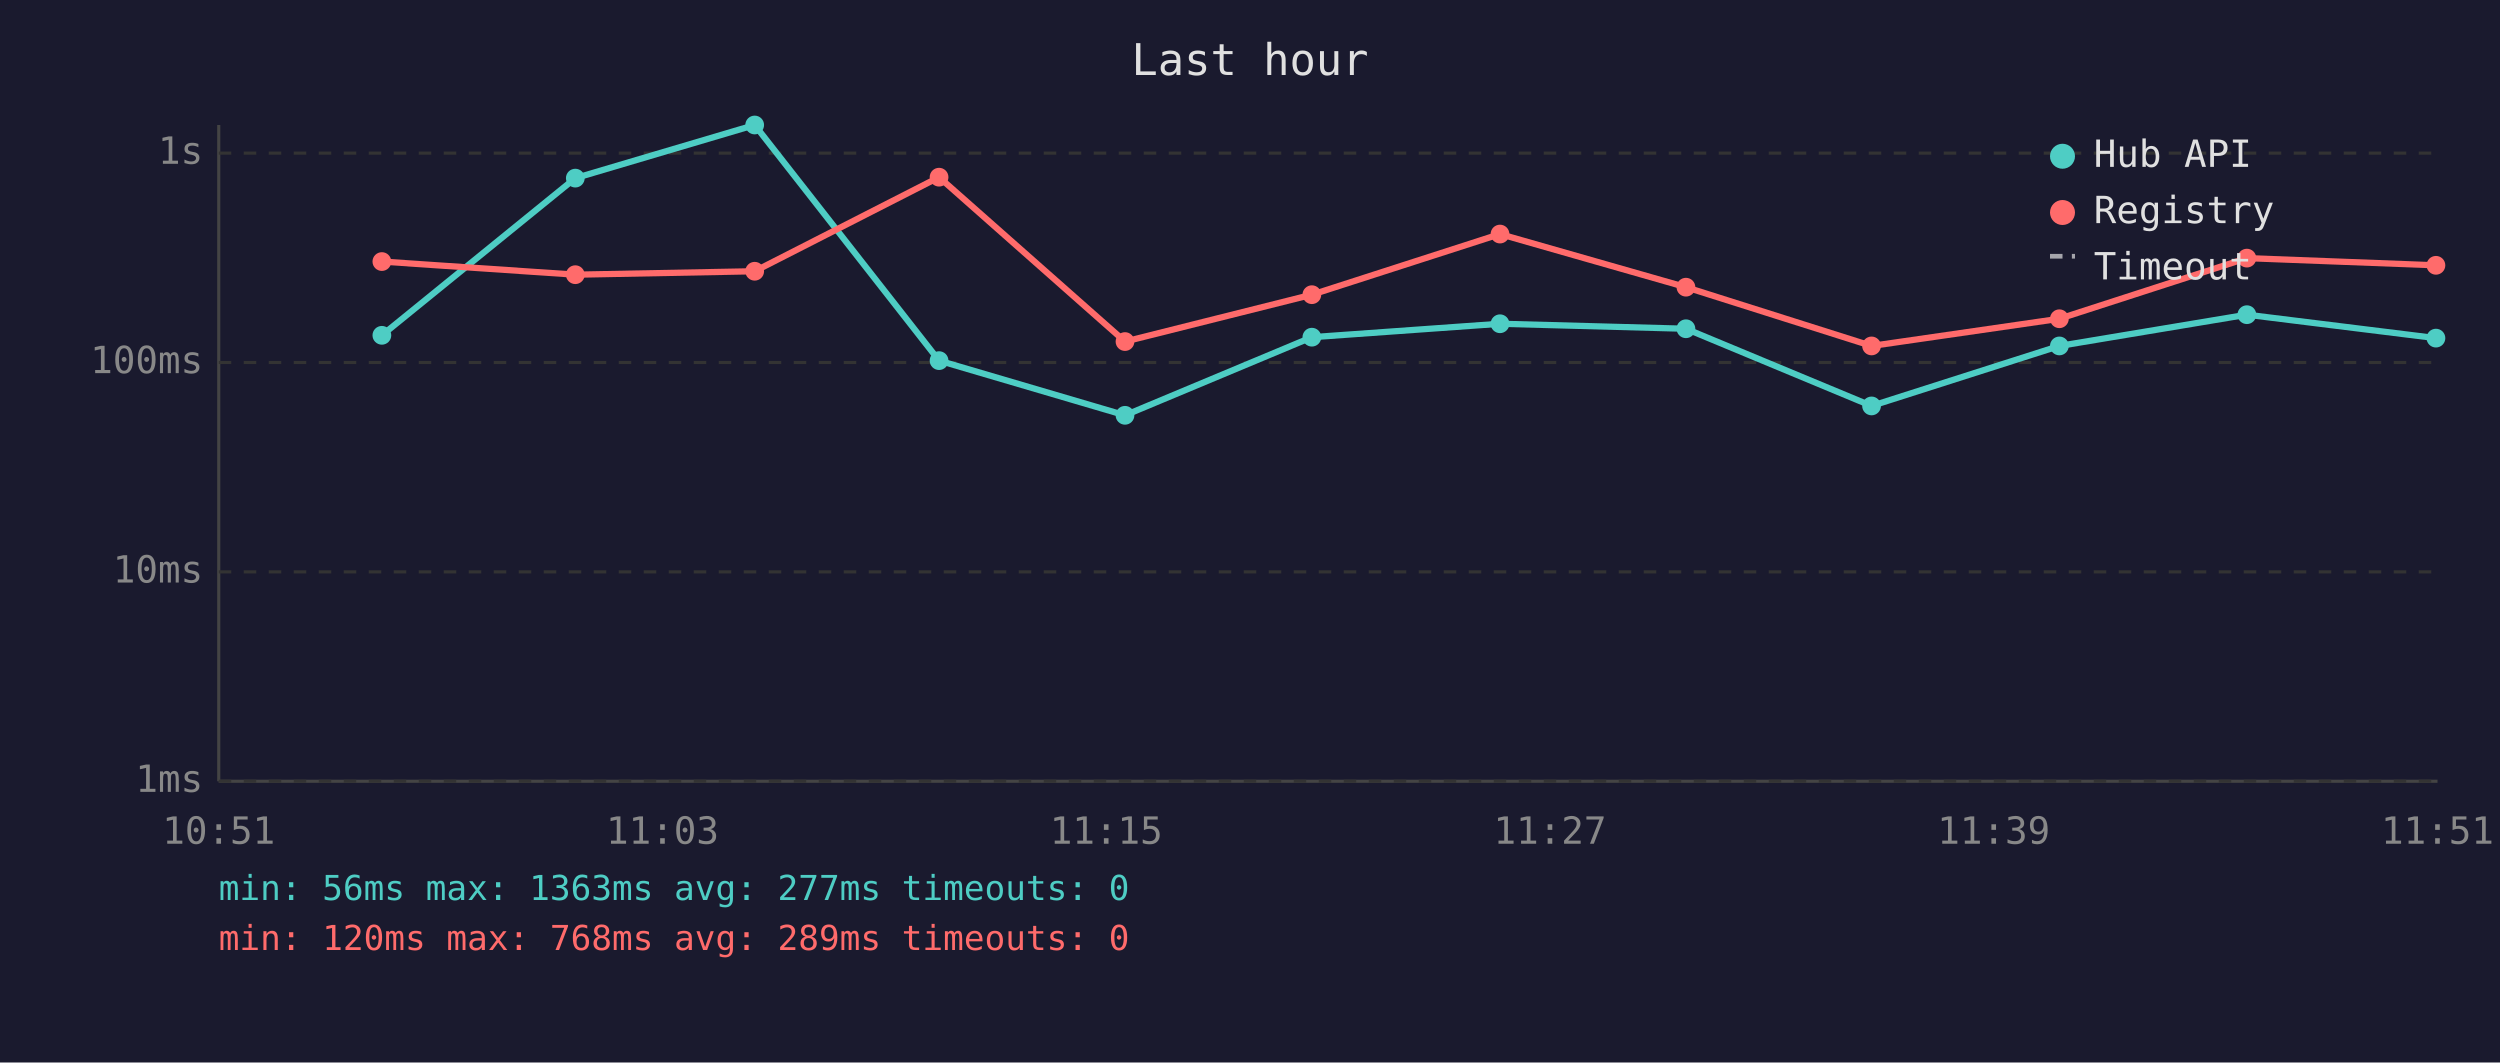
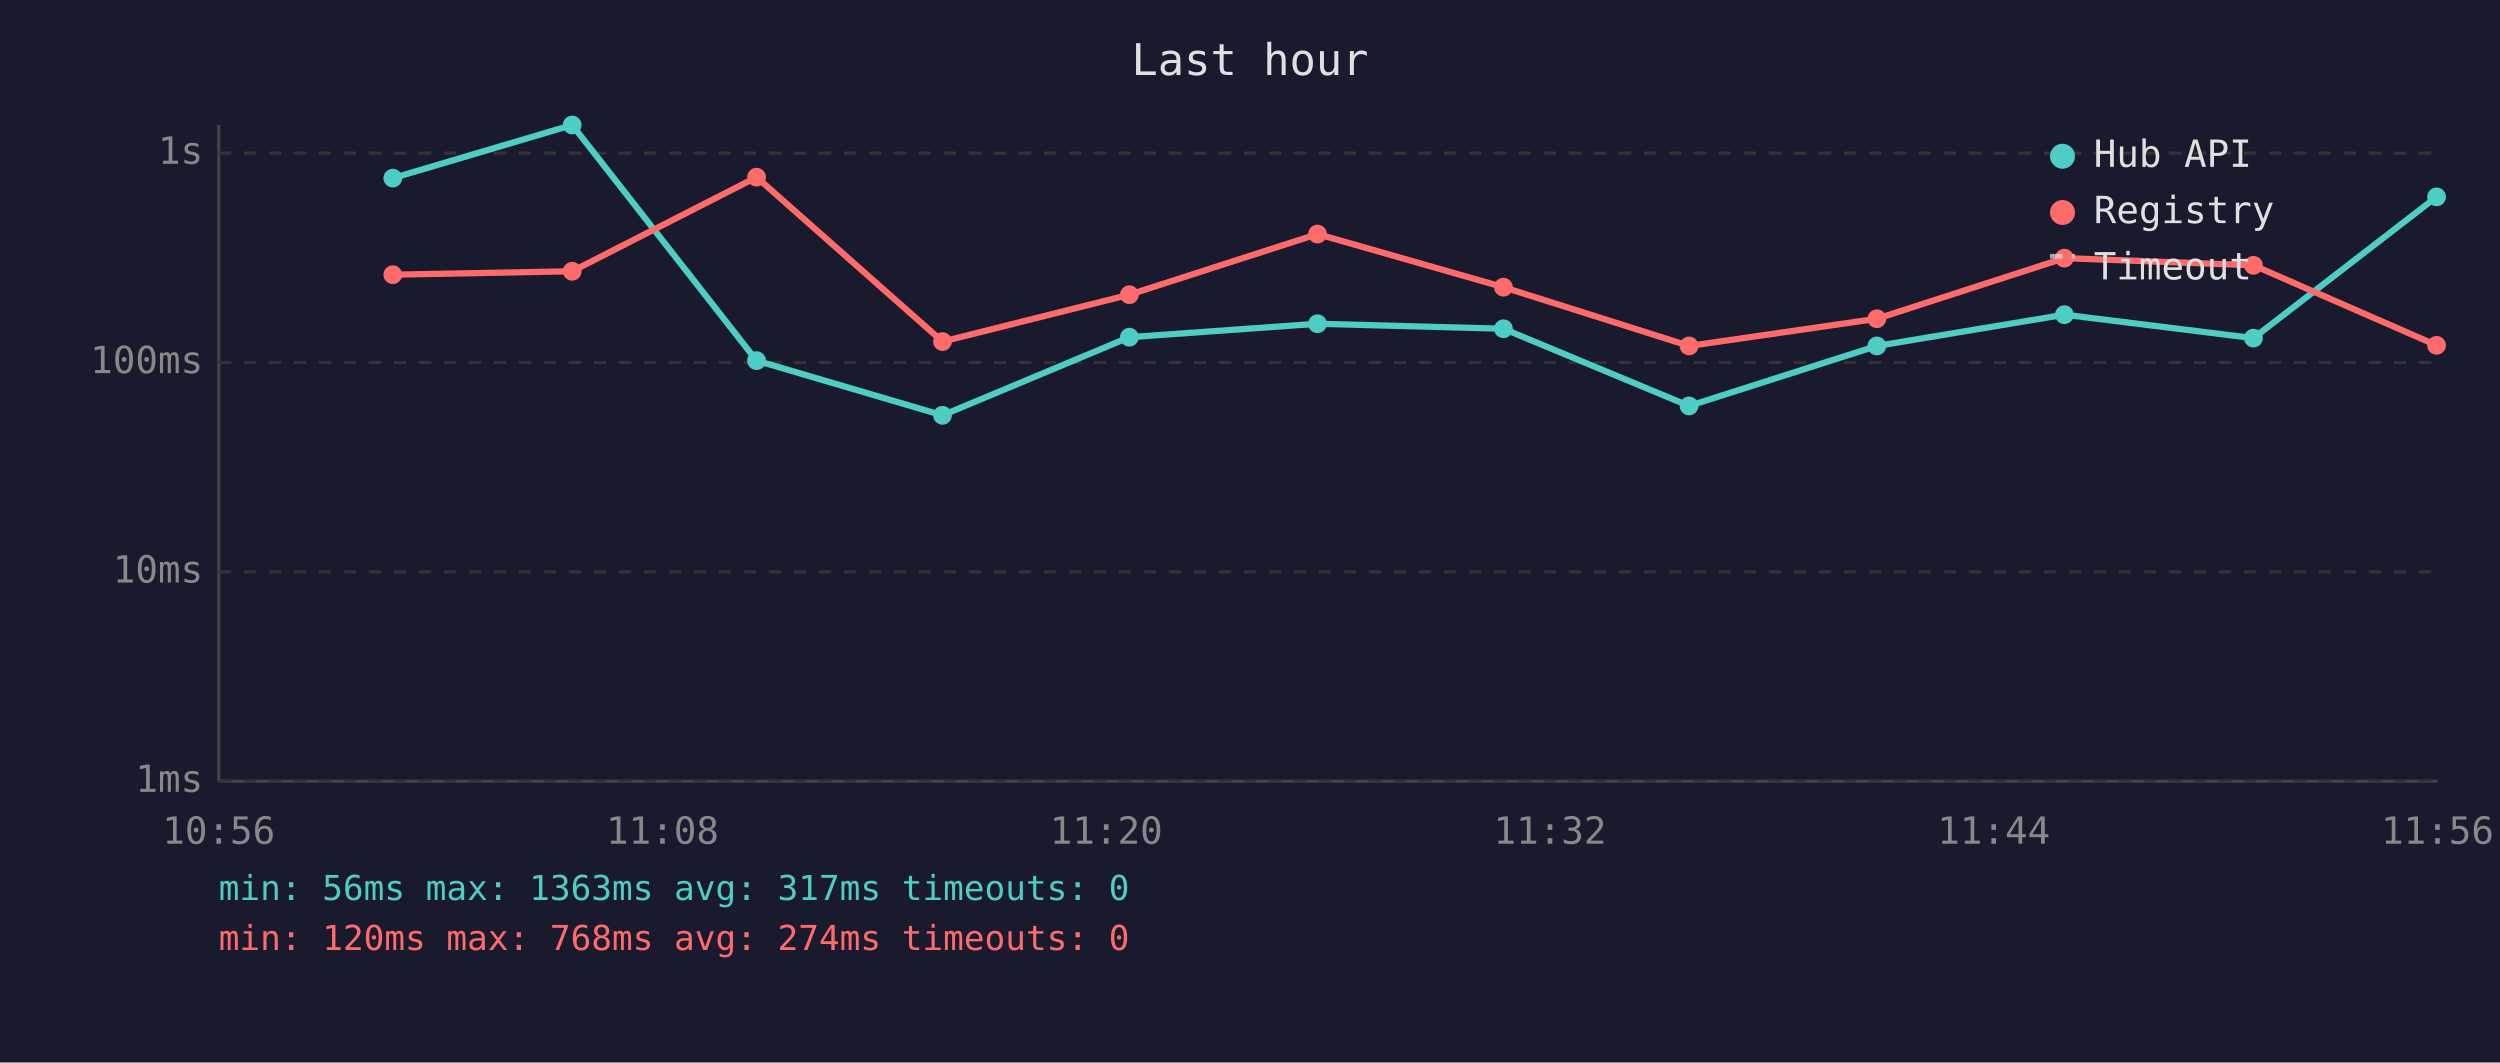
<svg xmlns="http://www.w3.org/2000/svg" viewBox="0 0 800 340" font-family="monospace" font-size="12">
  <rect width="800" height="340" fill="#1a1a2e" />
  <text x="400" y="24" fill="#e0e0e0" font-size="14" text-anchor="middle">Last hour</text>
  <line x1="70" y1="40" x2="70" y2="250" stroke="#444" stroke-width="1" />
  <line x1="70" y1="250" x2="780" y2="250" stroke="#444" stroke-width="1" />
  <line x1="70" y1="250" x2="780" y2="250" stroke="#333" stroke-width="1" stroke-dasharray="4" />
  <text x="65" y="250" fill="#888" text-anchor="end" dominant-baseline="middle">1ms</text>
  <line x1="70" y1="183" x2="780" y2="183" stroke="#333" stroke-width="1" stroke-dasharray="4" />
  <text x="65" y="183" fill="#888" text-anchor="end" dominant-baseline="middle">10ms</text>
  <line x1="70" y1="116" x2="780" y2="116" stroke="#333" stroke-width="1" stroke-dasharray="4" />
  <text x="65" y="116" fill="#888" text-anchor="end" dominant-baseline="middle">100ms</text>
  <line x1="70" y1="49" x2="780" y2="49" stroke="#333" stroke-width="1" stroke-dasharray="4" />
  <text x="65" y="49" fill="#888" text-anchor="end" dominant-baseline="middle">1s</text>
-   <text x="70" y="270" fill="#888" text-anchor="middle">10:51</text>
-   <text x="212" y="270" fill="#888" text-anchor="middle">11:03</text>
-   <text x="354" y="270" fill="#888" text-anchor="middle">11:15</text>
-   <text x="496" y="270" fill="#888" text-anchor="middle">11:27</text>
-   <text x="638" y="270" fill="#888" text-anchor="middle">11:39</text>
-   <text x="780" y="270" fill="#888" text-anchor="middle">11:51</text>
-   <polyline points="122.2,107.3 184.1,57.0 241.5,40.0 300.5,115.4 360.0,132.9 419.8,107.9 480.0,103.6 539.5,105.2 598.9,129.9 659.0,110.7 719.0,100.7 779.5,108.2" fill="none" stroke="#4ecdc4" stroke-width="2" opacity="1" />
-   <circle cx="122.2" cy="107.3" r="3" fill="#4ecdc4" />
-   <circle cx="184.1" cy="57.0" r="3" fill="#4ecdc4" />
-   <circle cx="241.5" cy="40.0" r="3" fill="#4ecdc4" />
-   <circle cx="300.5" cy="115.4" r="3" fill="#4ecdc4" />
-   <circle cx="360.0" cy="132.9" r="3" fill="#4ecdc4" />
-   <circle cx="419.8" cy="107.9" r="3" fill="#4ecdc4" />
-   <circle cx="480.0" cy="103.6" r="3" fill="#4ecdc4" />
-   <circle cx="539.5" cy="105.2" r="3" fill="#4ecdc4" />
-   <circle cx="598.9" cy="129.9" r="3" fill="#4ecdc4" />
-   <circle cx="659.0" cy="110.7" r="3" fill="#4ecdc4" />
-   <circle cx="719.0" cy="100.7" r="3" fill="#4ecdc4" />
-   <circle cx="779.5" cy="108.2" r="3" fill="#4ecdc4" />
-   <polyline points="122.2,83.7 184.1,87.9 241.5,86.8 300.5,56.7 360.0,109.3 419.8,94.3 480.0,74.9 539.5,91.9 598.9,110.7 659.0,102.0 719.0,82.6 779.5,84.9" fill="none" stroke="#ff6b6b" stroke-width="2" opacity="1" />
-   <circle cx="122.2" cy="83.7" r="3" fill="#ff6b6b" />
-   <circle cx="184.1" cy="87.9" r="3" fill="#ff6b6b" />
-   <circle cx="241.5" cy="86.8" r="3" fill="#ff6b6b" />
-   <circle cx="300.5" cy="56.7" r="3" fill="#ff6b6b" />
-   <circle cx="360.0" cy="109.3" r="3" fill="#ff6b6b" />
-   <circle cx="419.8" cy="94.3" r="3" fill="#ff6b6b" />
-   <circle cx="480.0" cy="74.9" r="3" fill="#ff6b6b" />
-   <circle cx="539.5" cy="91.9" r="3" fill="#ff6b6b" />
-   <circle cx="598.9" cy="110.7" r="3" fill="#ff6b6b" />
-   <circle cx="659.0" cy="102.0" r="3" fill="#ff6b6b" />
-   <circle cx="719.0" cy="82.6" r="3" fill="#ff6b6b" />
-   <circle cx="779.5" cy="84.9" r="3" fill="#ff6b6b" />
+   <text x="70" y="270" fill="#888" text-anchor="middle">10:56</text>
+   <text x="212" y="270" fill="#888" text-anchor="middle">11:08</text>
+   <text x="354" y="270" fill="#888" text-anchor="middle">11:20</text>
+   <text x="496" y="270" fill="#888" text-anchor="middle">11:32</text>
+   <text x="638" y="270" fill="#888" text-anchor="middle">11:44</text>
+   <text x="780" y="270" fill="#888" text-anchor="middle">11:56</text>
+   <polyline points="125.7,57.0 183.1,40.0 242.1,115.4 301.6,132.9 361.4,107.9 421.6,103.6 481.1,105.2 540.5,129.9 600.6,110.7 660.6,100.7 721.1,108.2 779.7,63.0" fill="none" stroke="#4ecdc4" stroke-width="2" opacity="1" />
+   <circle cx="125.7" cy="57.0" r="3" fill="#4ecdc4" />
+   <circle cx="183.1" cy="40.0" r="3" fill="#4ecdc4" />
+   <circle cx="242.1" cy="115.4" r="3" fill="#4ecdc4" />
+   <circle cx="301.6" cy="132.9" r="3" fill="#4ecdc4" />
+   <circle cx="361.4" cy="107.9" r="3" fill="#4ecdc4" />
+   <circle cx="421.6" cy="103.6" r="3" fill="#4ecdc4" />
+   <circle cx="481.1" cy="105.2" r="3" fill="#4ecdc4" />
+   <circle cx="540.5" cy="129.9" r="3" fill="#4ecdc4" />
+   <circle cx="600.6" cy="110.7" r="3" fill="#4ecdc4" />
+   <circle cx="660.6" cy="100.7" r="3" fill="#4ecdc4" />
+   <circle cx="721.1" cy="108.2" r="3" fill="#4ecdc4" />
+   <circle cx="779.7" cy="63.0" r="3" fill="#4ecdc4" />
+   <polyline points="125.7,87.9 183.1,86.8 242.1,56.7 301.6,109.3 361.4,94.3 421.6,74.9 481.1,91.9 540.5,110.7 600.6,102.0 660.6,82.6 721.1,84.9 779.7,110.5" fill="none" stroke="#ff6b6b" stroke-width="2" opacity="1" />
+   <circle cx="125.7" cy="87.9" r="3" fill="#ff6b6b" />
+   <circle cx="183.1" cy="86.8" r="3" fill="#ff6b6b" />
+   <circle cx="242.1" cy="56.7" r="3" fill="#ff6b6b" />
+   <circle cx="301.6" cy="109.3" r="3" fill="#ff6b6b" />
+   <circle cx="361.4" cy="94.3" r="3" fill="#ff6b6b" />
+   <circle cx="421.6" cy="74.9" r="3" fill="#ff6b6b" />
+   <circle cx="481.1" cy="91.9" r="3" fill="#ff6b6b" />
+   <circle cx="540.5" cy="110.7" r="3" fill="#ff6b6b" />
+   <circle cx="600.6" cy="102.0" r="3" fill="#ff6b6b" />
+   <circle cx="660.6" cy="82.6" r="3" fill="#ff6b6b" />
+   <circle cx="721.1" cy="84.9" r="3" fill="#ff6b6b" />
+   <circle cx="779.7" cy="110.5" r="3" fill="#ff6b6b" />
  <circle cx="660" cy="50" r="4" fill="#4ecdc4" />
  <text x="670" y="50" fill="#e0e0e0" dominant-baseline="middle">Hub API</text>
  <circle cx="660" cy="68" r="4" fill="#ff6b6b" />
  <text x="670" y="68" fill="#e0e0e0" dominant-baseline="middle">Registry</text>
  <line x1="656" y1="82" x2="664" y2="82" stroke="#e0e0e0" stroke-width="1.5" stroke-dasharray="4,3" opacity="0.7" />
  <text x="670" y="86" fill="#e0e0e0" dominant-baseline="middle">Timeout</text>
-   <text x="70" y="288" fill="#4ecdc4" font-size="11">min: 56ms  max: 1363ms  avg: 277ms  timeouts: 0</text>
-   <text x="70" y="304" fill="#ff6b6b" font-size="11">min: 120ms  max: 768ms  avg: 289ms  timeouts: 0</text>
+   <text x="70" y="288" fill="#4ecdc4" font-size="11">min: 56ms  max: 1363ms  avg: 317ms  timeouts: 0</text>
+   <text x="70" y="304" fill="#ff6b6b" font-size="11">min: 120ms  max: 768ms  avg: 274ms  timeouts: 0</text>
</svg>
